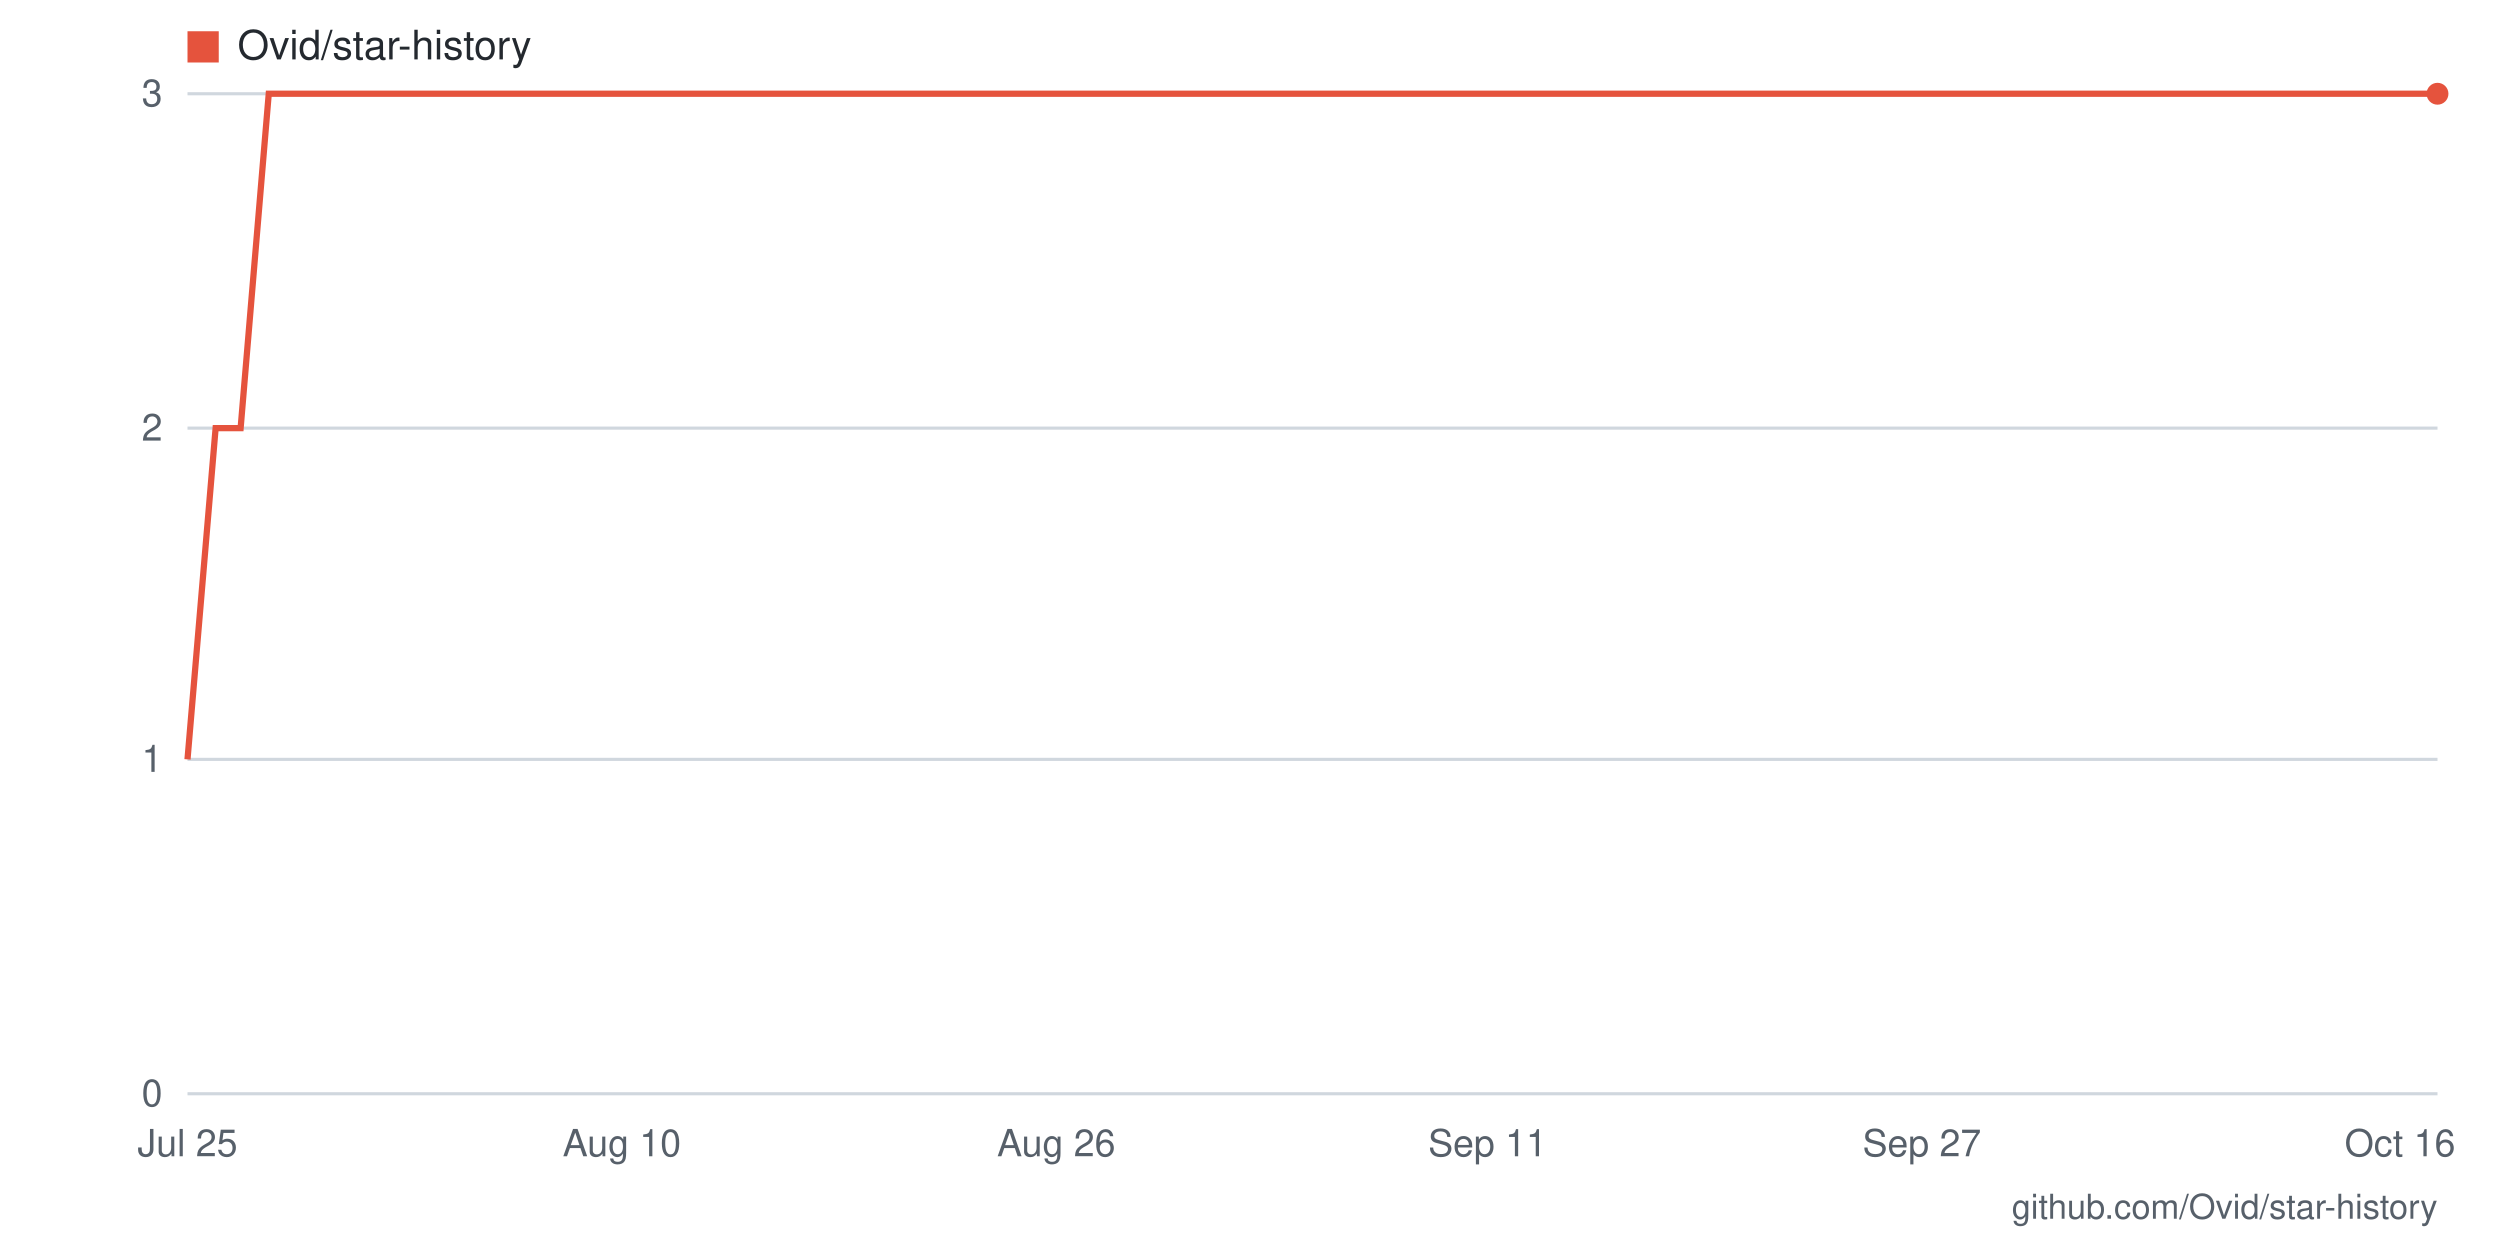
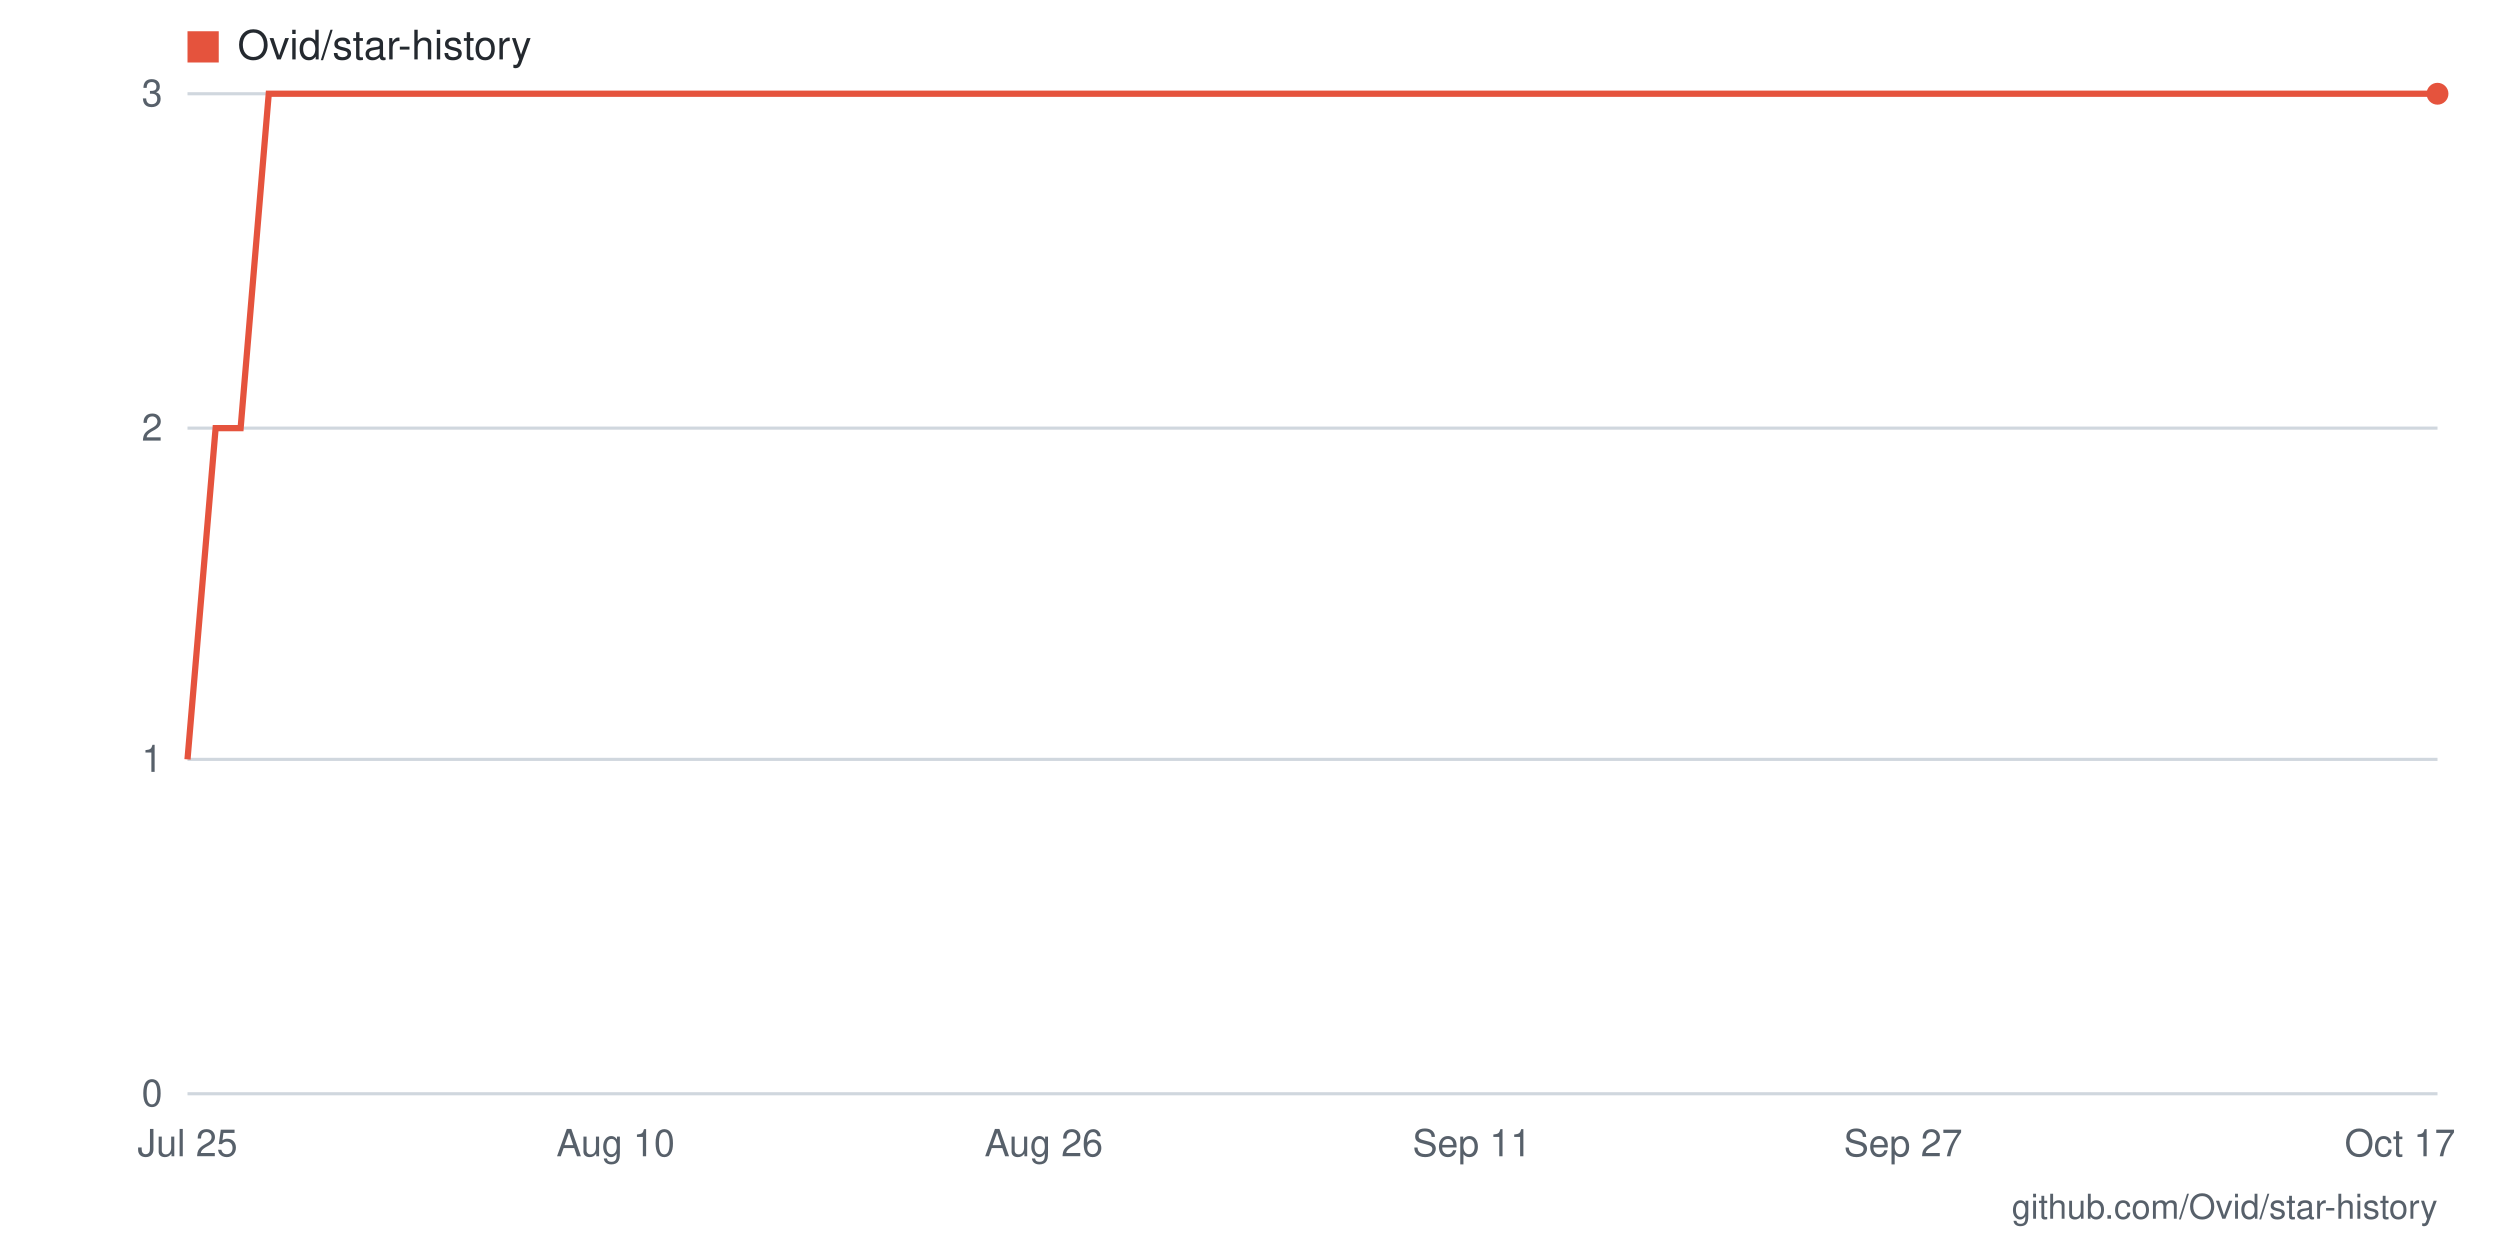
- <svg xmlns="http://www.w3.org/2000/svg" viewBox="0 0 800 400" width="800" height="400" role="img" aria-label="Star history for Ovid/star-history: 3 stars as of 2026-10-16">
+ <svg xmlns="http://www.w3.org/2000/svg" viewBox="0 0 800 400" width="800" height="400" role="img" aria-label="Star history for Ovid/star-history: 3 stars as of 2026-10-17">
  <rect width="800" height="400" fill="#ffffff" />
  <line x1="60" y1="350" x2="780" y2="350" stroke="#d0d7de" stroke-width="1" />
  <text x="52" y="354" text-anchor="end" font-family="-apple-system,BlinkMacSystemFont,'Segoe UI',Helvetica,Arial,sans-serif" font-size="12" fill="#57606a">0</text>
  <line x1="60" y1="243" x2="780" y2="243" stroke="#d0d7de" stroke-width="1" />
  <text x="52" y="247" text-anchor="end" font-family="-apple-system,BlinkMacSystemFont,'Segoe UI',Helvetica,Arial,sans-serif" font-size="12" fill="#57606a">1</text>
  <line x1="60" y1="137" x2="780" y2="137" stroke="#d0d7de" stroke-width="1" />
  <text x="52" y="141" text-anchor="end" font-family="-apple-system,BlinkMacSystemFont,'Segoe UI',Helvetica,Arial,sans-serif" font-size="12" fill="#57606a">2</text>
  <line x1="60" y1="30" x2="780" y2="30" stroke="#d0d7de" stroke-width="1" />
  <text x="52" y="34" text-anchor="end" font-family="-apple-system,BlinkMacSystemFont,'Segoe UI',Helvetica,Arial,sans-serif" font-size="12" fill="#57606a">3</text>
-   <text x="768" y="370" text-anchor="middle" font-family="-apple-system,BlinkMacSystemFont,'Segoe UI',Helvetica,Arial,sans-serif" font-size="12" fill="#57606a">Oct 16</text>
-   <text x="615" y="370" text-anchor="middle" font-family="-apple-system,BlinkMacSystemFont,'Segoe UI',Helvetica,Arial,sans-serif" font-size="12" fill="#57606a">Sep 27</text>
-   <text x="476" y="370" text-anchor="middle" font-family="-apple-system,BlinkMacSystemFont,'Segoe UI',Helvetica,Arial,sans-serif" font-size="12" fill="#57606a">Sep 11</text>
-   <text x="338" y="370" text-anchor="middle" font-family="-apple-system,BlinkMacSystemFont,'Segoe UI',Helvetica,Arial,sans-serif" font-size="12" fill="#57606a">Aug 26</text>
-   <text x="199" y="370" text-anchor="middle" font-family="-apple-system,BlinkMacSystemFont,'Segoe UI',Helvetica,Arial,sans-serif" font-size="12" fill="#57606a">Aug 10</text>
+   <text x="768" y="370" text-anchor="middle" font-family="-apple-system,BlinkMacSystemFont,'Segoe UI',Helvetica,Arial,sans-serif" font-size="12" fill="#57606a">Oct 17</text>
+   <text x="609" y="370" text-anchor="middle" font-family="-apple-system,BlinkMacSystemFont,'Segoe UI',Helvetica,Arial,sans-serif" font-size="12" fill="#57606a">Sep 27</text>
+   <text x="471" y="370" text-anchor="middle" font-family="-apple-system,BlinkMacSystemFont,'Segoe UI',Helvetica,Arial,sans-serif" font-size="12" fill="#57606a">Sep 11</text>
+   <text x="334" y="370" text-anchor="middle" font-family="-apple-system,BlinkMacSystemFont,'Segoe UI',Helvetica,Arial,sans-serif" font-size="12" fill="#57606a">Aug 26</text>
+   <text x="197" y="370" text-anchor="middle" font-family="-apple-system,BlinkMacSystemFont,'Segoe UI',Helvetica,Arial,sans-serif" font-size="12" fill="#57606a">Aug 10</text>
  <text x="60" y="370" text-anchor="middle" font-family="-apple-system,BlinkMacSystemFont,'Segoe UI',Helvetica,Arial,sans-serif" font-size="12" fill="#57606a">Jul 25</text>
-   <polyline fill="none" stroke="#e5533d" stroke-width="2" points="60,243 69,137 77,137 86,30 95,30 103,30 112,30 121,30 129,30 138,30 147,30 155,30 164,30 173,30 181,30 190,30 199,30 207,30 216,30 225,30 233,30 242,30 251,30 260,30 268,30 277,30 286,30 294,30 303,30 312,30 320,30 329,30 338,30 346,30 355,30 364,30 372,30 381,30 390,30 398,30 407,30 416,30 424,30 433,30 442,30 450,30 459,30 468,30 476,30 485,30 494,30 502,30 511,30 520,30 528,30 537,30 546,30 554,30 563,30 572,30 580,30 589,30 598,30 607,30 615,30 624,30 633,30 641,30 650,30 659,30 667,30 676,30 685,30 693,30 702,30 711,30 719,30 728,30 737,30 745,30 754,30 763,30 771,30 780,30" />
+   <polyline fill="none" stroke="#e5533d" stroke-width="2" points="60,243 69,137 77,137 86,30 94,30 103,30 111,30 120,30 129,30 137,30 146,30 154,30 163,30 171,30 180,30 189,30 197,30 206,30 214,30 223,30 231,30 240,30 249,30 257,30 266,30 274,30 283,30 291,30 300,30 309,30 317,30 326,30 334,30 343,30 351,30 360,30 369,30 377,30 386,30 394,30 403,30 411,30 420,30 429,30 437,30 446,30 454,30 463,30 471,30 480,30 489,30 497,30 506,30 514,30 523,30 531,30 540,30 549,30 557,30 566,30 574,30 583,30 591,30 600,30 609,30 617,30 626,30 634,30 643,30 651,30 660,30 669,30 677,30 686,30 694,30 703,30 711,30 720,30 729,30 737,30 746,30 754,30 763,30 771,30 780,30" />
  <circle cx="780" cy="30" r="3.5" fill="#e5533d" />
  <rect x="60" y="10" width="10" height="10" fill="#e5533d" />
  <text x="76" y="19" font-family="-apple-system,BlinkMacSystemFont,'Segoe UI',Helvetica,Arial,sans-serif" font-size="13" fill="#24292f">Ovid/star-history</text>
  <text x="780" y="390" text-anchor="end" font-family="-apple-system,BlinkMacSystemFont,'Segoe UI',Helvetica,Arial,sans-serif" font-size="11" fill="#57606a">github.com/Ovid/star-history</text>
</svg>
